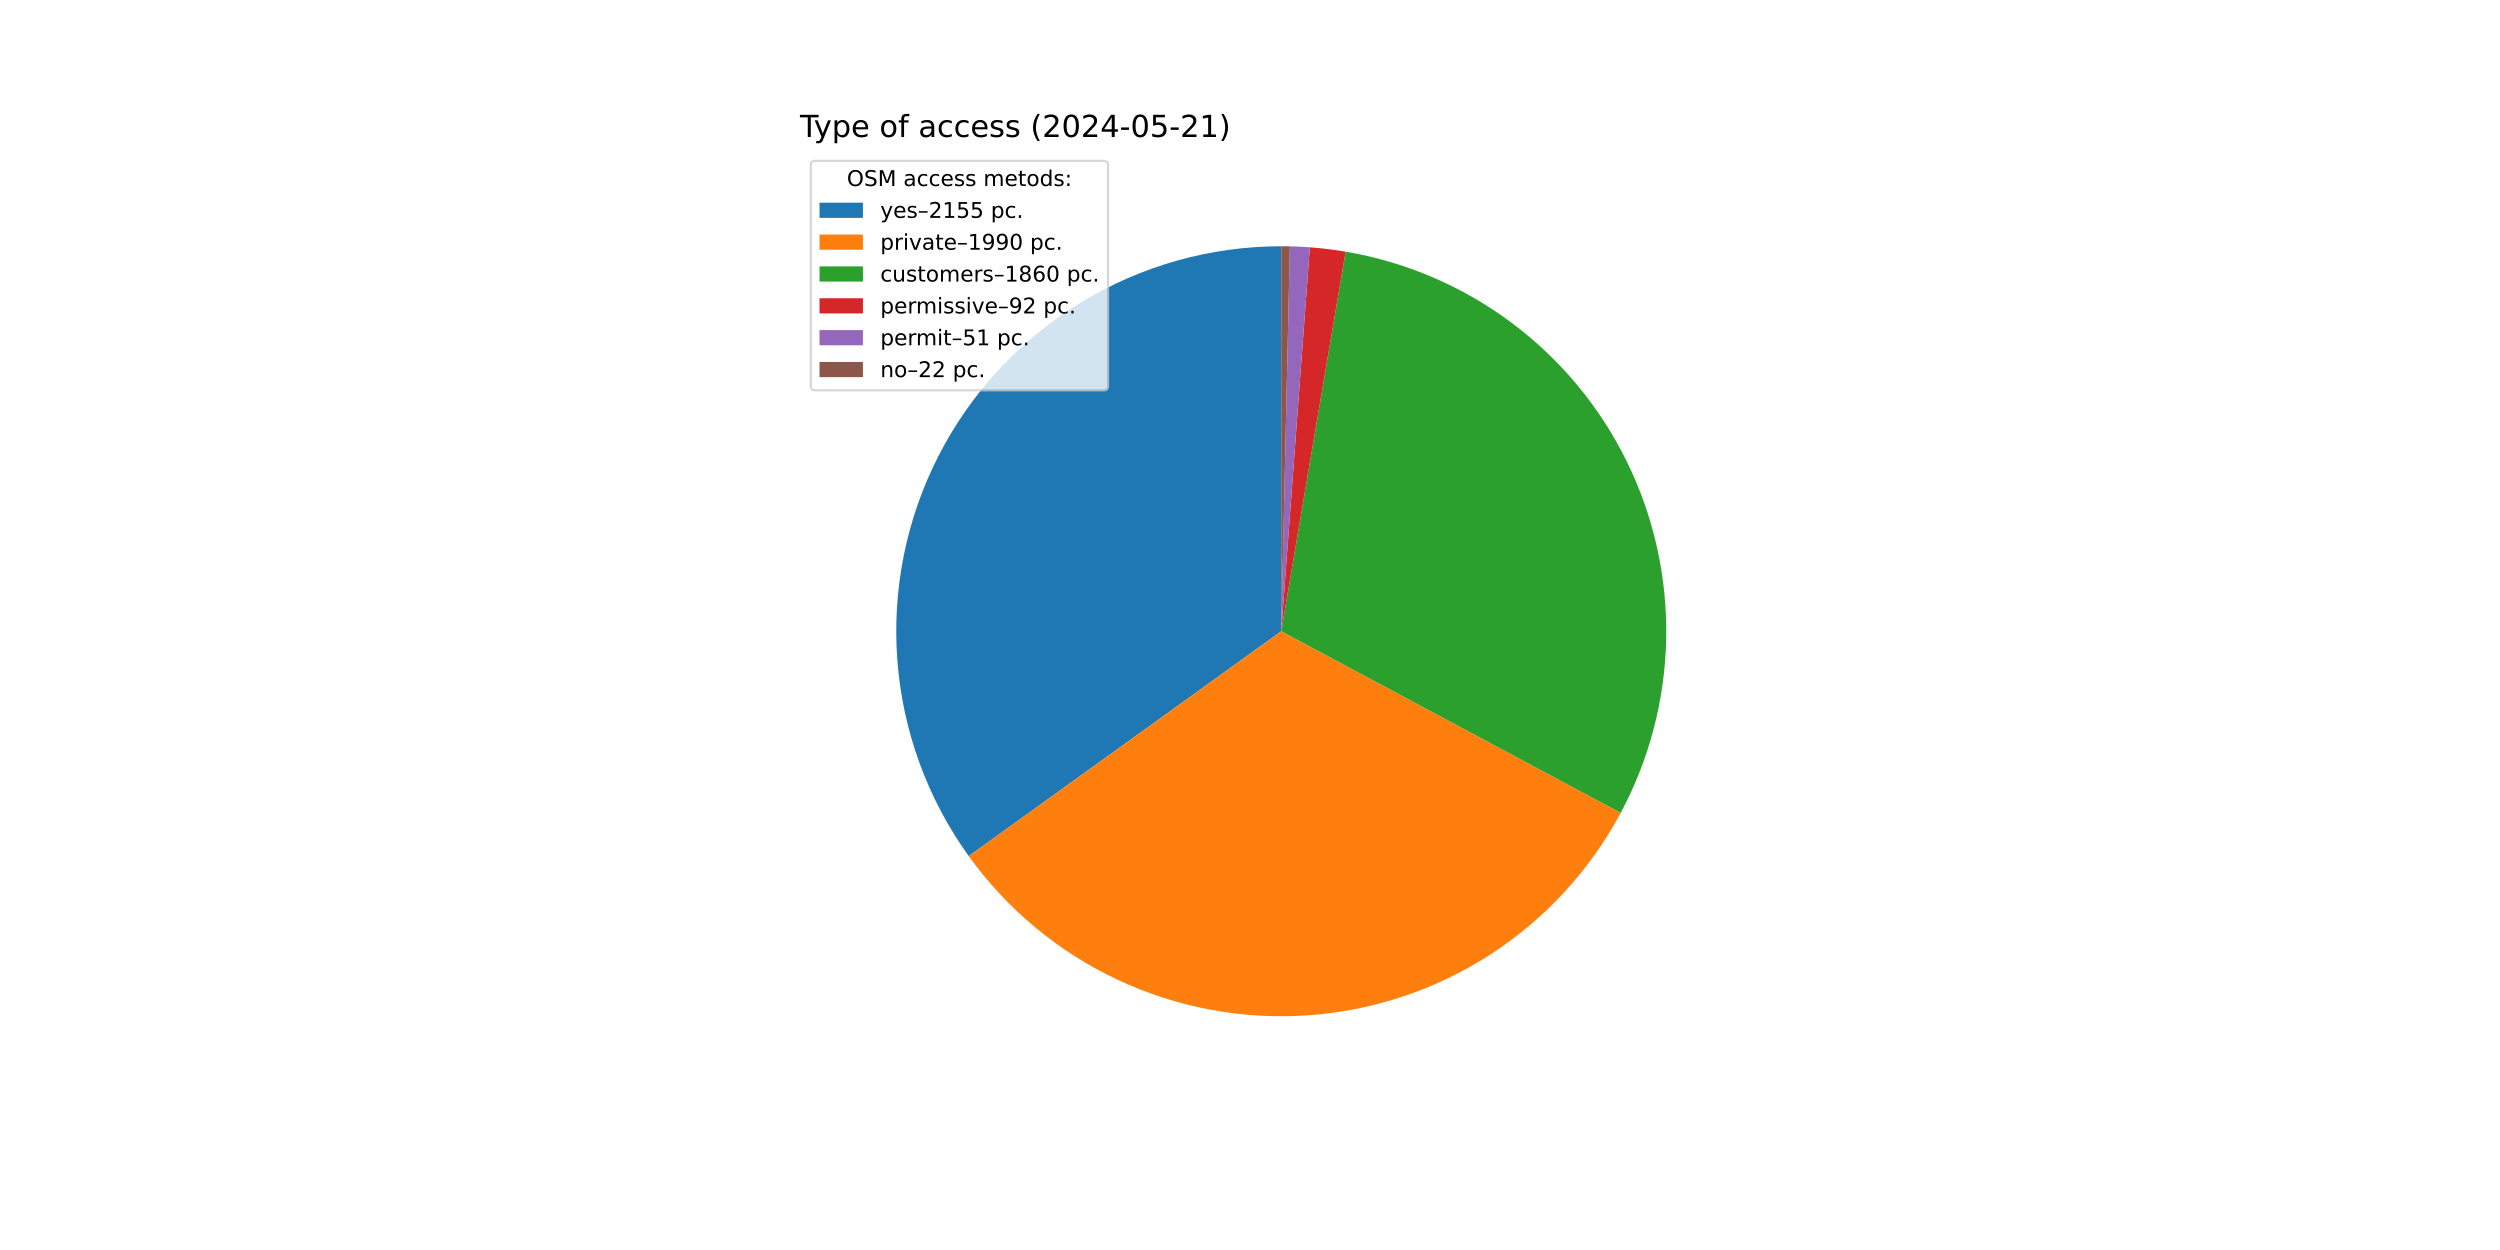
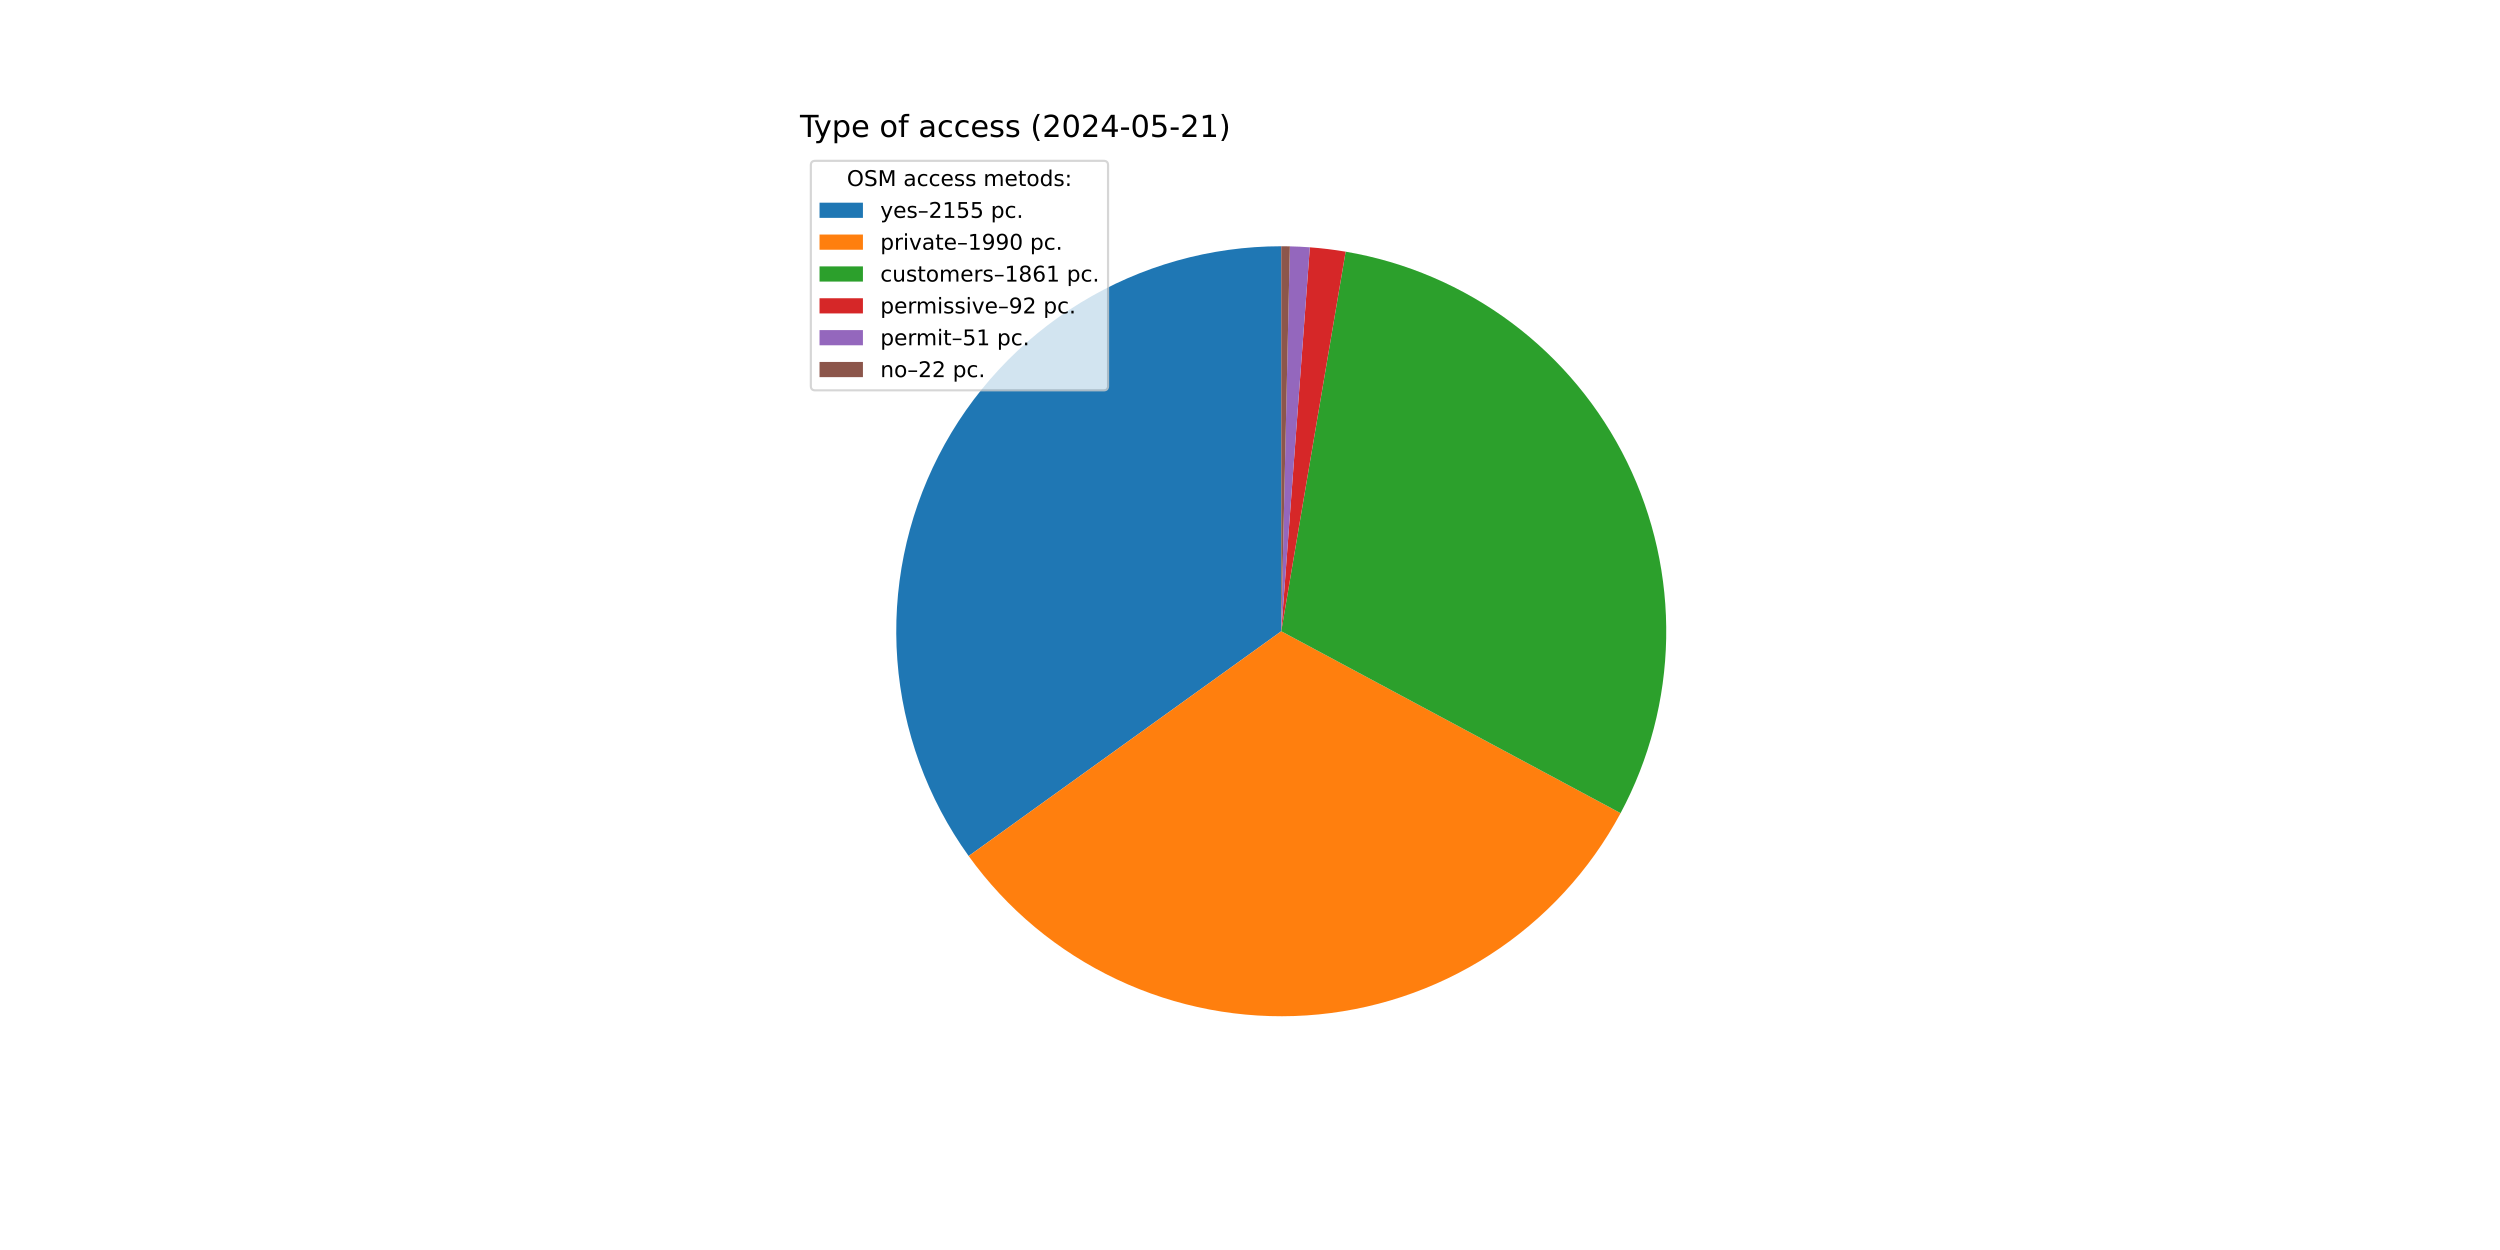
<svg xmlns="http://www.w3.org/2000/svg" xmlns:xlink="http://www.w3.org/1999/xlink" width="1152pt" height="576pt" viewBox="0 0 1152 576" version="1.1">
  <defs>
    <style type="text/css">*{stroke-linejoin: round; stroke-linecap: butt}</style>
  </defs>
  <g id="figure_1">
    <g id="patch_1">
      <path d="M 0 576  L 1152 576  L 1152 0  L 0 0  z " style="fill: #ffffff" />
    </g>
    <g id="axes_1">
      <g id="patch_2">
-         <path d="M 590.4 113.472  C 557.754 113.472 525.733 122.483 497.878 139.509  C 470.023 156.534 447.401 180.923 432.513 209.976  C 417.626 239.03 411.043 271.637 413.492 304.191  C 415.942 336.745 427.33 368 446.398 394.499  L 590.4 290.88  z " style="fill: #1f77b4" />
+         <path d="M 590.4 113.472  C 557.759 113.472 525.743 122.48 497.891 139.5  C 470.04 156.521 447.418 180.902 432.528 209.948  C 417.637 238.995 411.048 271.595 413.489 304.144  C 415.929 336.693 427.306 367.947 446.361 394.448  L 590.4 290.88  z " style="fill: #1f77b4" />
      </g>
      <g id="patch_3">
-         <path d="M 446.398 394.499  C 463.989 418.947 487.521 438.517 514.765 451.357  C 542.01 464.198 572.081 469.892 602.134 467.899  C 632.188 465.907 661.244 456.294 686.556 439.97  C 711.867 423.645 732.609 401.14 746.82 374.584  L 590.4 290.88  z " style="fill: #ff7f0e" />
+         <path d="M 446.361 394.448  C 463.941 418.898 487.46 438.474 514.695 451.324  C 541.93 464.175 571.993 469.882 602.042 467.906  C 632.092 465.929 661.149 456.334 686.466 440.027  C 711.783 423.721 732.536 401.233 746.763 374.691  L 590.4 290.88  z " style="fill: #ff7f0e" />
      </g>
      <g id="patch_4">
-         <path d="M 746.82 374.584  C 760.094 349.78 767.279 322.17 767.78 294.041  C 768.281 265.913 762.085 238.065 749.703 212.803  C 737.322 187.541 719.108 165.583 696.569 148.747  C 674.03 131.911 647.806 120.675 620.069 115.97  L 590.4 290.88  z " style="fill: #2ca02c" />
+         <path d="M 746.763 374.691  C 760.058 349.886 767.262 322.27 767.778 294.131  C 768.294 265.992 762.107 238.131 749.729 212.855  C 737.351 187.58 719.135 165.609 696.59 148.763  C 674.045 131.917 647.812 120.676 620.064 115.97  L 590.4 290.88  z " style="fill: #2ca02c" />
      </g>
      <g id="patch_5">
-         <path d="M 620.069 115.97  C 617.338 115.507 614.596 115.108 611.846 114.773  C 609.096 114.438 606.339 114.168 603.576 113.962  L 590.4 290.88  z " style="fill: #d62728" />
+         <path d="M 620.064 115.97  C 617.334 115.507 614.592 115.107 611.843 114.773  C 609.093 114.438 606.336 114.168 603.574 113.962  L 590.4 290.88  z " style="fill: #d62728" />
      </g>
      <g id="patch_6">
-         <path d="M 603.576 113.962  C 602.045 113.848 600.512 113.754 598.978 113.68  C 597.444 113.605 595.91 113.551 594.374 113.517  L 590.4 290.88  z " style="fill: #9467bd" />
+         <path d="M 603.574 113.962  C 602.043 113.848 600.51 113.754 598.977 113.679  C 597.443 113.605 595.909 113.551 594.374 113.517  L 590.4 290.88  z " style="fill: #9467bd" />
      </g>
      <g id="patch_7">
-         <path d="M 594.374 113.517  C 593.712 113.502 593.05 113.491 592.387 113.483  C 591.725 113.476 591.062 113.472 590.4 113.472  L 590.4 290.88  z " style="fill: #8c564b" />
+         <path d="M 594.374 113.517  C 593.711 113.502 593.049 113.491 592.387 113.483  C 591.725 113.476 591.062 113.472 590.4 113.472  L 590.4 290.88  z " style="fill: #8c564b" />
      </g>
      <g id="matplotlib.axis_1" />
      <g id="matplotlib.axis_2" />
      <g id="text_1">
        <g transform="translate(368.64 63.12) scale(0.14 -0.14)">
          <defs>
            <path id="DejaVuSans-54" d="M -19 4666  L 3928 4666  L 3928 4134  L 2272 4134  L 2272 0  L 1638 0  L 1638 4134  L -19 4134  L -19 4666  z " transform="scale(0.015625)" />
            <path id="DejaVuSans-79" d="M 2059 -325  Q 1816 -950 1584 -1140  Q 1353 -1331 966 -1331  L 506 -1331  L 506 -850  L 844 -850  Q 1081 -850 1212 -737  Q 1344 -625 1503 -206  L 1606 56  L 191 3500  L 800 3500  L 1894 763  L 2988 3500  L 3597 3500  L 2059 -325  z " transform="scale(0.015625)" />
            <path id="DejaVuSans-70" d="M 1159 525  L 1159 -1331  L 581 -1331  L 581 3500  L 1159 3500  L 1159 2969  Q 1341 3281 1617 3432  Q 1894 3584 2278 3584  Q 2916 3584 3314 3078  Q 3713 2572 3713 1747  Q 3713 922 3314 415  Q 2916 -91 2278 -91  Q 1894 -91 1617 61  Q 1341 213 1159 525  z M 3116 1747  Q 3116 2381 2855 2742  Q 2594 3103 2138 3103  Q 1681 3103 1420 2742  Q 1159 2381 1159 1747  Q 1159 1113 1420 752  Q 1681 391 2138 391  Q 2594 391 2855 752  Q 3116 1113 3116 1747  z " transform="scale(0.015625)" />
            <path id="DejaVuSans-65" d="M 3597 1894  L 3597 1613  L 953 1613  Q 991 1019 1311 708  Q 1631 397 2203 397  Q 2534 397 2845 478  Q 3156 559 3463 722  L 3463 178  Q 3153 47 2828 -22  Q 2503 -91 2169 -91  Q 1331 -91 842 396  Q 353 884 353 1716  Q 353 2575 817 3079  Q 1281 3584 2069 3584  Q 2775 3584 3186 3129  Q 3597 2675 3597 1894  z M 3022 2063  Q 3016 2534 2758 2815  Q 2500 3097 2075 3097  Q 1594 3097 1305 2825  Q 1016 2553 972 2059  L 3022 2063  z " transform="scale(0.015625)" />
            <path id="DejaVuSans-20" transform="scale(0.015625)" />
            <path id="DejaVuSans-6f" d="M 1959 3097  Q 1497 3097 1228 2736  Q 959 2375 959 1747  Q 959 1119 1226 758  Q 1494 397 1959 397  Q 2419 397 2687 759  Q 2956 1122 2956 1747  Q 2956 2369 2687 2733  Q 2419 3097 1959 3097  z M 1959 3584  Q 2709 3584 3137 3096  Q 3566 2609 3566 1747  Q 3566 888 3137 398  Q 2709 -91 1959 -91  Q 1206 -91 779 398  Q 353 888 353 1747  Q 353 2609 779 3096  Q 1206 3584 1959 3584  z " transform="scale(0.015625)" />
            <path id="DejaVuSans-66" d="M 2375 4863  L 2375 4384  L 1825 4384  Q 1516 4384 1395 4259  Q 1275 4134 1275 3809  L 1275 3500  L 2222 3500  L 2222 3053  L 1275 3053  L 1275 0  L 697 0  L 697 3053  L 147 3053  L 147 3500  L 697 3500  L 697 3744  Q 697 4328 969 4595  Q 1241 4863 1831 4863  L 2375 4863  z " transform="scale(0.015625)" />
            <path id="DejaVuSans-61" d="M 2194 1759  Q 1497 1759 1228 1600  Q 959 1441 959 1056  Q 959 750 1161 570  Q 1363 391 1709 391  Q 2188 391 2477 730  Q 2766 1069 2766 1631  L 2766 1759  L 2194 1759  z M 3341 1997  L 3341 0  L 2766 0  L 2766 531  Q 2569 213 2275 61  Q 1981 -91 1556 -91  Q 1019 -91 701 211  Q 384 513 384 1019  Q 384 1609 779 1909  Q 1175 2209 1959 2209  L 2766 2209  L 2766 2266  Q 2766 2663 2505 2880  Q 2244 3097 1772 3097  Q 1472 3097 1187 3025  Q 903 2953 641 2809  L 641 3341  Q 956 3463 1253 3523  Q 1550 3584 1831 3584  Q 2591 3584 2966 3190  Q 3341 2797 3341 1997  z " transform="scale(0.015625)" />
            <path id="DejaVuSans-63" d="M 3122 3366  L 3122 2828  Q 2878 2963 2633 3030  Q 2388 3097 2138 3097  Q 1578 3097 1268 2742  Q 959 2388 959 1747  Q 959 1106 1268 751  Q 1578 397 2138 397  Q 2388 397 2633 464  Q 2878 531 3122 666  L 3122 134  Q 2881 22 2623 -34  Q 2366 -91 2075 -91  Q 1284 -91 818 406  Q 353 903 353 1747  Q 353 2603 823 3093  Q 1294 3584 2113 3584  Q 2378 3584 2631 3529  Q 2884 3475 3122 3366  z " transform="scale(0.015625)" />
            <path id="DejaVuSans-73" d="M 2834 3397  L 2834 2853  Q 2591 2978 2328 3040  Q 2066 3103 1784 3103  Q 1356 3103 1142 2972  Q 928 2841 928 2578  Q 928 2378 1081 2264  Q 1234 2150 1697 2047  L 1894 2003  Q 2506 1872 2764 1633  Q 3022 1394 3022 966  Q 3022 478 2636 193  Q 2250 -91 1575 -91  Q 1294 -91 989 -36  Q 684 19 347 128  L 347 722  Q 666 556 975 473  Q 1284 391 1588 391  Q 1994 391 2212 530  Q 2431 669 2431 922  Q 2431 1156 2273 1281  Q 2116 1406 1581 1522  L 1381 1569  Q 847 1681 609 1914  Q 372 2147 372 2553  Q 372 3047 722 3315  Q 1072 3584 1716 3584  Q 2034 3584 2315 3537  Q 2597 3491 2834 3397  z " transform="scale(0.015625)" />
            <path id="DejaVuSans-28" d="M 1984 4856  Q 1566 4138 1362 3434  Q 1159 2731 1159 2009  Q 1159 1288 1364 580  Q 1569 -128 1984 -844  L 1484 -844  Q 1016 -109 783 600  Q 550 1309 550 2009  Q 550 2706 781 3412  Q 1013 4119 1484 4856  L 1984 4856  z " transform="scale(0.015625)" />
            <path id="DejaVuSans-32" d="M 1228 531  L 3431 531  L 3431 0  L 469 0  L 469 531  Q 828 903 1448 1529  Q 2069 2156 2228 2338  Q 2531 2678 2651 2914  Q 2772 3150 2772 3378  Q 2772 3750 2511 3984  Q 2250 4219 1831 4219  Q 1534 4219 1204 4116  Q 875 4013 500 3803  L 500 4441  Q 881 4594 1212 4672  Q 1544 4750 1819 4750  Q 2544 4750 2975 4387  Q 3406 4025 3406 3419  Q 3406 3131 3298 2873  Q 3191 2616 2906 2266  Q 2828 2175 2409 1742  Q 1991 1309 1228 531  z " transform="scale(0.015625)" />
            <path id="DejaVuSans-30" d="M 2034 4250  Q 1547 4250 1301 3770  Q 1056 3291 1056 2328  Q 1056 1369 1301 889  Q 1547 409 2034 409  Q 2525 409 2770 889  Q 3016 1369 3016 2328  Q 3016 3291 2770 3770  Q 2525 4250 2034 4250  z M 2034 4750  Q 2819 4750 3233 4129  Q 3647 3509 3647 2328  Q 3647 1150 3233 529  Q 2819 -91 2034 -91  Q 1250 -91 836 529  Q 422 1150 422 2328  Q 422 3509 836 4129  Q 1250 4750 2034 4750  z " transform="scale(0.015625)" />
            <path id="DejaVuSans-34" d="M 2419 4116  L 825 1625  L 2419 1625  L 2419 4116  z M 2253 4666  L 3047 4666  L 3047 1625  L 3713 1625  L 3713 1100  L 3047 1100  L 3047 0  L 2419 0  L 2419 1100  L 313 1100  L 313 1709  L 2253 4666  z " transform="scale(0.015625)" />
            <path id="DejaVuSans-2d" d="M 313 2009  L 1997 2009  L 1997 1497  L 313 1497  L 313 2009  z " transform="scale(0.015625)" />
            <path id="DejaVuSans-35" d="M 691 4666  L 3169 4666  L 3169 4134  L 1269 4134  L 1269 2991  Q 1406 3038 1543 3061  Q 1681 3084 1819 3084  Q 2600 3084 3056 2656  Q 3513 2228 3513 1497  Q 3513 744 3044 326  Q 2575 -91 1722 -91  Q 1428 -91 1123 -41  Q 819 9 494 109  L 494 744  Q 775 591 1075 516  Q 1375 441 1709 441  Q 2250 441 2565 725  Q 2881 1009 2881 1497  Q 2881 1984 2565 2268  Q 2250 2553 1709 2553  Q 1456 2553 1204 2497  Q 953 2441 691 2322  L 691 4666  z " transform="scale(0.015625)" />
            <path id="DejaVuSans-31" d="M 794 531  L 1825 531  L 1825 4091  L 703 3866  L 703 4441  L 1819 4666  L 2450 4666  L 2450 531  L 3481 531  L 3481 0  L 794 0  L 794 531  z " transform="scale(0.015625)" />
            <path id="DejaVuSans-29" d="M 513 4856  L 1013 4856  Q 1481 4119 1714 3412  Q 1947 2706 1947 2009  Q 1947 1309 1714 600  Q 1481 -109 1013 -844  L 513 -844  Q 928 -128 1133 580  Q 1338 1288 1338 2009  Q 1338 2731 1133 3434  Q 928 4138 513 4856  z " transform="scale(0.015625)" />
          </defs>
          <use xlink:href="#DejaVuSans-54" />
          <use xlink:href="#DejaVuSans-79" x="45.459" />
          <use xlink:href="#DejaVuSans-70" x="104.639" />
          <use xlink:href="#DejaVuSans-65" x="168.115" />
          <use xlink:href="#DejaVuSans-20" x="229.639" />
          <use xlink:href="#DejaVuSans-6f" x="261.426" />
          <use xlink:href="#DejaVuSans-66" x="322.607" />
          <use xlink:href="#DejaVuSans-20" x="357.812" />
          <use xlink:href="#DejaVuSans-61" x="389.6" />
          <use xlink:href="#DejaVuSans-63" x="450.879" />
          <use xlink:href="#DejaVuSans-63" x="505.859" />
          <use xlink:href="#DejaVuSans-65" x="560.84" />
          <use xlink:href="#DejaVuSans-73" x="622.363" />
          <use xlink:href="#DejaVuSans-73" x="674.463" />
          <use xlink:href="#DejaVuSans-20" x="726.562" />
          <use xlink:href="#DejaVuSans-28" x="758.35" />
          <use xlink:href="#DejaVuSans-32" x="797.363" />
          <use xlink:href="#DejaVuSans-30" x="860.986" />
          <use xlink:href="#DejaVuSans-32" x="924.609" />
          <use xlink:href="#DejaVuSans-34" x="988.232" />
          <use xlink:href="#DejaVuSans-2d" x="1051.855" />
          <use xlink:href="#DejaVuSans-30" x="1087.939" />
          <use xlink:href="#DejaVuSans-35" x="1151.562" />
          <use xlink:href="#DejaVuSans-2d" x="1215.186" />
          <use xlink:href="#DejaVuSans-32" x="1251.27" />
          <use xlink:href="#DejaVuSans-31" x="1314.893" />
          <use xlink:href="#DejaVuSans-29" x="1378.516" />
        </g>
      </g>
      <g id="legend_1">
        <g id="patch_8">
          <path d="M 375.64 179.867  L 508.592 179.867  Q 510.592 179.867 510.592 177.867  L 510.592 76.12  Q 510.592 74.12 508.592 74.12  L 375.64 74.12  Q 373.64 74.12 373.64 76.12  L 373.64 177.867  Q 373.64 179.867 375.64 179.867  z " style="fill: #ffffff; opacity: 0.8; stroke: #cccccc; stroke-linejoin: miter" />
        </g>
        <g id="text_2">
          <g transform="translate(390.2353 85.71844) scale(0.1 -0.1)">
            <defs>
              <path id="DejaVuSans-4f" d="M 2522 4238  Q 1834 4238 1429 3725  Q 1025 3213 1025 2328  Q 1025 1447 1429 934  Q 1834 422 2522 422  Q 3209 422 3611 934  Q 4013 1447 4013 2328  Q 4013 3213 3611 3725  Q 3209 4238 2522 4238  z M 2522 4750  Q 3503 4750 4090 4092  Q 4678 3434 4678 2328  Q 4678 1225 4090 567  Q 3503 -91 2522 -91  Q 1538 -91 948 565  Q 359 1222 359 2328  Q 359 3434 948 4092  Q 1538 4750 2522 4750  z " transform="scale(0.015625)" />
              <path id="DejaVuSans-53" d="M 3425 4513  L 3425 3897  Q 3066 4069 2747 4153  Q 2428 4238 2131 4238  Q 1616 4238 1336 4038  Q 1056 3838 1056 3469  Q 1056 3159 1242 3001  Q 1428 2844 1947 2747  L 2328 2669  Q 3034 2534 3370 2195  Q 3706 1856 3706 1288  Q 3706 609 3251 259  Q 2797 -91 1919 -91  Q 1588 -91 1214 -16  Q 841 59 441 206  L 441 856  Q 825 641 1194 531  Q 1563 422 1919 422  Q 2459 422 2753 634  Q 3047 847 3047 1241  Q 3047 1584 2836 1778  Q 2625 1972 2144 2069  L 1759 2144  Q 1053 2284 737 2584  Q 422 2884 422 3419  Q 422 4038 858 4394  Q 1294 4750 2059 4750  Q 2388 4750 2728 4690  Q 3069 4631 3425 4513  z " transform="scale(0.015625)" />
              <path id="DejaVuSans-4d" d="M 628 4666  L 1569 4666  L 2759 1491  L 3956 4666  L 4897 4666  L 4897 0  L 4281 0  L 4281 4097  L 3078 897  L 2444 897  L 1241 4097  L 1241 0  L 628 0  L 628 4666  z " transform="scale(0.015625)" />
              <path id="DejaVuSans-6d" d="M 3328 2828  Q 3544 3216 3844 3400  Q 4144 3584 4550 3584  Q 5097 3584 5394 3201  Q 5691 2819 5691 2113  L 5691 0  L 5113 0  L 5113 2094  Q 5113 2597 4934 2840  Q 4756 3084 4391 3084  Q 3944 3084 3684 2787  Q 3425 2491 3425 1978  L 3425 0  L 2847 0  L 2847 2094  Q 2847 2600 2669 2842  Q 2491 3084 2119 3084  Q 1678 3084 1418 2786  Q 1159 2488 1159 1978  L 1159 0  L 581 0  L 581 3500  L 1159 3500  L 1159 2956  Q 1356 3278 1631 3431  Q 1906 3584 2284 3584  Q 2666 3584 2933 3390  Q 3200 3197 3328 2828  z " transform="scale(0.015625)" />
              <path id="DejaVuSans-74" d="M 1172 4494  L 1172 3500  L 2356 3500  L 2356 3053  L 1172 3053  L 1172 1153  Q 1172 725 1289 603  Q 1406 481 1766 481  L 2356 481  L 2356 0  L 1766 0  Q 1100 0 847 248  Q 594 497 594 1153  L 594 3053  L 172 3053  L 172 3500  L 594 3500  L 594 4494  L 1172 4494  z " transform="scale(0.015625)" />
              <path id="DejaVuSans-64" d="M 2906 2969  L 2906 4863  L 3481 4863  L 3481 0  L 2906 0  L 2906 525  Q 2725 213 2448 61  Q 2172 -91 1784 -91  Q 1150 -91 751 415  Q 353 922 353 1747  Q 353 2572 751 3078  Q 1150 3584 1784 3584  Q 2172 3584 2448 3432  Q 2725 3281 2906 2969  z M 947 1747  Q 947 1113 1208 752  Q 1469 391 1925 391  Q 2381 391 2643 752  Q 2906 1113 2906 1747  Q 2906 2381 2643 2742  Q 2381 3103 1925 3103  Q 1469 3103 1208 2742  Q 947 2381 947 1747  z " transform="scale(0.015625)" />
              <path id="DejaVuSans-3a" d="M 750 794  L 1409 794  L 1409 0  L 750 0  L 750 794  z M 750 3309  L 1409 3309  L 1409 2516  L 750 2516  L 750 3309  z " transform="scale(0.015625)" />
            </defs>
            <use xlink:href="#DejaVuSans-4f" />
            <use xlink:href="#DejaVuSans-53" x="78.711" />
            <use xlink:href="#DejaVuSans-4d" x="142.188" />
            <use xlink:href="#DejaVuSans-20" x="228.467" />
            <use xlink:href="#DejaVuSans-61" x="260.254" />
            <use xlink:href="#DejaVuSans-63" x="321.533" />
            <use xlink:href="#DejaVuSans-63" x="376.514" />
            <use xlink:href="#DejaVuSans-65" x="431.494" />
            <use xlink:href="#DejaVuSans-73" x="493.018" />
            <use xlink:href="#DejaVuSans-73" x="545.117" />
            <use xlink:href="#DejaVuSans-20" x="597.217" />
            <use xlink:href="#DejaVuSans-6d" x="629.004" />
            <use xlink:href="#DejaVuSans-65" x="726.416" />
            <use xlink:href="#DejaVuSans-74" x="787.939" />
            <use xlink:href="#DejaVuSans-6f" x="827.148" />
            <use xlink:href="#DejaVuSans-64" x="888.33" />
            <use xlink:href="#DejaVuSans-73" x="951.807" />
            <use xlink:href="#DejaVuSans-3a" x="1003.906" />
          </g>
        </g>
        <g id="patch_9">
          <path d="M 377.64 100.397  L 397.64 100.397  L 397.64 93.397  L 377.64 93.397  z " style="fill: #1f77b4" />
        </g>
        <g id="text_3">
          <g transform="translate(405.64 100.3966) scale(0.1 -0.1)">
            <defs>
              <path id="DejaVuSans-2013" d="M 313 1978  L 2888 1978  L 2888 1528  L 313 1528  L 313 1978  z " transform="scale(0.015625)" />
              <path id="DejaVuSans-2e" d="M 684 794  L 1344 794  L 1344 0  L 684 0  L 684 794  z " transform="scale(0.015625)" />
            </defs>
            <use xlink:href="#DejaVuSans-79" />
            <use xlink:href="#DejaVuSans-65" x="59.18" />
            <use xlink:href="#DejaVuSans-73" x="120.703" />
            <use xlink:href="#DejaVuSans-2013" x="172.803" />
            <use xlink:href="#DejaVuSans-32" x="222.803" />
            <use xlink:href="#DejaVuSans-31" x="286.426" />
            <use xlink:href="#DejaVuSans-35" x="350.049" />
            <use xlink:href="#DejaVuSans-35" x="413.672" />
            <use xlink:href="#DejaVuSans-20" x="477.295" />
            <use xlink:href="#DejaVuSans-70" x="509.082" />
            <use xlink:href="#DejaVuSans-63" x="572.559" />
            <use xlink:href="#DejaVuSans-2e" x="627.539" />
          </g>
        </g>
        <g id="patch_10">
          <path d="M 377.64 115.075  L 397.64 115.075  L 397.64 108.075  L 377.64 108.075  z " style="fill: #ff7f0e" />
        </g>
        <g id="text_4">
          <g transform="translate(405.64 115.0747) scale(0.1 -0.1)">
            <defs>
              <path id="DejaVuSans-72" d="M 2631 2963  Q 2534 3019 2420 3045  Q 2306 3072 2169 3072  Q 1681 3072 1420 2755  Q 1159 2438 1159 1844  L 1159 0  L 581 0  L 581 3500  L 1159 3500  L 1159 2956  Q 1341 3275 1631 3429  Q 1922 3584 2338 3584  Q 2397 3584 2469 3576  Q 2541 3569 2628 3553  L 2631 2963  z " transform="scale(0.015625)" />
              <path id="DejaVuSans-69" d="M 603 3500  L 1178 3500  L 1178 0  L 603 0  L 603 3500  z M 603 4863  L 1178 4863  L 1178 4134  L 603 4134  L 603 4863  z " transform="scale(0.015625)" />
              <path id="DejaVuSans-76" d="M 191 3500  L 800 3500  L 1894 563  L 2988 3500  L 3597 3500  L 2284 0  L 1503 0  L 191 3500  z " transform="scale(0.015625)" />
              <path id="DejaVuSans-39" d="M 703 97  L 703 672  Q 941 559 1184 500  Q 1428 441 1663 441  Q 2288 441 2617 861  Q 2947 1281 2994 2138  Q 2813 1869 2534 1725  Q 2256 1581 1919 1581  Q 1219 1581 811 2004  Q 403 2428 403 3163  Q 403 3881 828 4315  Q 1253 4750 1959 4750  Q 2769 4750 3195 4129  Q 3622 3509 3622 2328  Q 3622 1225 3098 567  Q 2575 -91 1691 -91  Q 1453 -91 1209 -44  Q 966 3 703 97  z M 1959 2075  Q 2384 2075 2632 2365  Q 2881 2656 2881 3163  Q 2881 3666 2632 3958  Q 2384 4250 1959 4250  Q 1534 4250 1286 3958  Q 1038 3666 1038 3163  Q 1038 2656 1286 2365  Q 1534 2075 1959 2075  z " transform="scale(0.015625)" />
            </defs>
            <use xlink:href="#DejaVuSans-70" />
            <use xlink:href="#DejaVuSans-72" x="63.477" />
            <use xlink:href="#DejaVuSans-69" x="104.59" />
            <use xlink:href="#DejaVuSans-76" x="132.373" />
            <use xlink:href="#DejaVuSans-61" x="191.553" />
            <use xlink:href="#DejaVuSans-74" x="252.832" />
            <use xlink:href="#DejaVuSans-65" x="292.041" />
            <use xlink:href="#DejaVuSans-2013" x="353.564" />
            <use xlink:href="#DejaVuSans-31" x="403.564" />
            <use xlink:href="#DejaVuSans-39" x="467.188" />
            <use xlink:href="#DejaVuSans-39" x="530.811" />
            <use xlink:href="#DejaVuSans-30" x="594.434" />
            <use xlink:href="#DejaVuSans-20" x="658.057" />
            <use xlink:href="#DejaVuSans-70" x="689.844" />
            <use xlink:href="#DejaVuSans-63" x="753.32" />
            <use xlink:href="#DejaVuSans-2e" x="808.301" />
          </g>
        </g>
        <g id="patch_11">
          <path d="M 377.64 129.753  L 397.64 129.753  L 397.64 122.753  L 377.64 122.753  z " style="fill: #2ca02c" />
        </g>
        <g id="text_5">
          <g transform="translate(405.64 129.7528) scale(0.1 -0.1)">
            <defs>
              <path id="DejaVuSans-75" d="M 544 1381  L 544 3500  L 1119 3500  L 1119 1403  Q 1119 906 1312 657  Q 1506 409 1894 409  Q 2359 409 2629 706  Q 2900 1003 2900 1516  L 2900 3500  L 3475 3500  L 3475 0  L 2900 0  L 2900 538  Q 2691 219 2414 64  Q 2138 -91 1772 -91  Q 1169 -91 856 284  Q 544 659 544 1381  z M 1991 3584  L 1991 3584  z " transform="scale(0.015625)" />
              <path id="DejaVuSans-38" d="M 2034 2216  Q 1584 2216 1326 1975  Q 1069 1734 1069 1313  Q 1069 891 1326 650  Q 1584 409 2034 409  Q 2484 409 2743 651  Q 3003 894 3003 1313  Q 3003 1734 2745 1975  Q 2488 2216 2034 2216  z M 1403 2484  Q 997 2584 770 2862  Q 544 3141 544 3541  Q 544 4100 942 4425  Q 1341 4750 2034 4750  Q 2731 4750 3128 4425  Q 3525 4100 3525 3541  Q 3525 3141 3298 2862  Q 3072 2584 2669 2484  Q 3125 2378 3379 2068  Q 3634 1759 3634 1313  Q 3634 634 3220 271  Q 2806 -91 2034 -91  Q 1263 -91 848 271  Q 434 634 434 1313  Q 434 1759 690 2068  Q 947 2378 1403 2484  z M 1172 3481  Q 1172 3119 1398 2916  Q 1625 2713 2034 2713  Q 2441 2713 2670 2916  Q 2900 3119 2900 3481  Q 2900 3844 2670 4047  Q 2441 4250 2034 4250  Q 1625 4250 1398 4047  Q 1172 3844 1172 3481  z " transform="scale(0.015625)" />
              <path id="DejaVuSans-36" d="M 2113 2584  Q 1688 2584 1439 2293  Q 1191 2003 1191 1497  Q 1191 994 1439 701  Q 1688 409 2113 409  Q 2538 409 2786 701  Q 3034 994 3034 1497  Q 3034 2003 2786 2293  Q 2538 2584 2113 2584  z M 3366 4563  L 3366 3988  Q 3128 4100 2886 4159  Q 2644 4219 2406 4219  Q 1781 4219 1451 3797  Q 1122 3375 1075 2522  Q 1259 2794 1537 2939  Q 1816 3084 2150 3084  Q 2853 3084 3261 2657  Q 3669 2231 3669 1497  Q 3669 778 3244 343  Q 2819 -91 2113 -91  Q 1303 -91 875 529  Q 447 1150 447 2328  Q 447 3434 972 4092  Q 1497 4750 2381 4750  Q 2619 4750 2861 4703  Q 3103 4656 3366 4563  z " transform="scale(0.015625)" />
            </defs>
            <use xlink:href="#DejaVuSans-63" />
            <use xlink:href="#DejaVuSans-75" x="54.98" />
            <use xlink:href="#DejaVuSans-73" x="118.359" />
            <use xlink:href="#DejaVuSans-74" x="170.459" />
            <use xlink:href="#DejaVuSans-6f" x="209.668" />
            <use xlink:href="#DejaVuSans-6d" x="270.85" />
            <use xlink:href="#DejaVuSans-65" x="368.262" />
            <use xlink:href="#DejaVuSans-72" x="429.785" />
            <use xlink:href="#DejaVuSans-73" x="470.898" />
            <use xlink:href="#DejaVuSans-2013" x="522.998" />
            <use xlink:href="#DejaVuSans-31" x="572.998" />
            <use xlink:href="#DejaVuSans-38" x="636.621" />
            <use xlink:href="#DejaVuSans-36" x="700.244" />
-             <use xlink:href="#DejaVuSans-30" x="763.867" />
+             <use xlink:href="#DejaVuSans-31" x="763.867" />
            <use xlink:href="#DejaVuSans-20" x="827.49" />
            <use xlink:href="#DejaVuSans-70" x="859.277" />
            <use xlink:href="#DejaVuSans-63" x="922.754" />
            <use xlink:href="#DejaVuSans-2e" x="977.734" />
          </g>
        </g>
        <g id="patch_12">
          <path d="M 377.64 144.431  L 397.64 144.431  L 397.64 137.431  L 377.64 137.431  z " style="fill: #d62728" />
        </g>
        <g id="text_6">
          <g transform="translate(405.64 144.4309) scale(0.1 -0.1)">
            <use xlink:href="#DejaVuSans-70" />
            <use xlink:href="#DejaVuSans-65" x="63.477" />
            <use xlink:href="#DejaVuSans-72" x="125" />
            <use xlink:href="#DejaVuSans-6d" x="164.363" />
            <use xlink:href="#DejaVuSans-69" x="261.775" />
            <use xlink:href="#DejaVuSans-73" x="289.559" />
            <use xlink:href="#DejaVuSans-73" x="341.658" />
            <use xlink:href="#DejaVuSans-69" x="393.758" />
            <use xlink:href="#DejaVuSans-76" x="421.541" />
            <use xlink:href="#DejaVuSans-65" x="480.721" />
            <use xlink:href="#DejaVuSans-2013" x="542.244" />
            <use xlink:href="#DejaVuSans-39" x="592.244" />
            <use xlink:href="#DejaVuSans-32" x="655.867" />
            <use xlink:href="#DejaVuSans-20" x="719.49" />
            <use xlink:href="#DejaVuSans-70" x="751.277" />
            <use xlink:href="#DejaVuSans-63" x="814.754" />
            <use xlink:href="#DejaVuSans-2e" x="869.734" />
          </g>
        </g>
        <g id="patch_13">
          <path d="M 377.64 159.109  L 397.64 159.109  L 397.64 152.109  L 377.64 152.109  z " style="fill: #9467bd" />
        </g>
        <g id="text_7">
          <g transform="translate(405.64 159.1091) scale(0.1 -0.1)">
            <use xlink:href="#DejaVuSans-70" />
            <use xlink:href="#DejaVuSans-65" x="63.477" />
            <use xlink:href="#DejaVuSans-72" x="125" />
            <use xlink:href="#DejaVuSans-6d" x="164.363" />
            <use xlink:href="#DejaVuSans-69" x="261.775" />
            <use xlink:href="#DejaVuSans-74" x="289.559" />
            <use xlink:href="#DejaVuSans-2013" x="328.768" />
            <use xlink:href="#DejaVuSans-35" x="378.768" />
            <use xlink:href="#DejaVuSans-31" x="442.391" />
            <use xlink:href="#DejaVuSans-20" x="506.014" />
            <use xlink:href="#DejaVuSans-70" x="537.801" />
            <use xlink:href="#DejaVuSans-63" x="601.277" />
            <use xlink:href="#DejaVuSans-2e" x="656.258" />
          </g>
        </g>
        <g id="patch_14">
          <path d="M 377.64 173.787  L 397.64 173.787  L 397.64 166.787  L 377.64 166.787  z " style="fill: #8c564b" />
        </g>
        <g id="text_8">
          <g transform="translate(405.64 173.7872) scale(0.1 -0.1)">
            <defs>
              <path id="DejaVuSans-6e" d="M 3513 2113  L 3513 0  L 2938 0  L 2938 2094  Q 2938 2591 2744 2837  Q 2550 3084 2163 3084  Q 1697 3084 1428 2787  Q 1159 2491 1159 1978  L 1159 0  L 581 0  L 581 3500  L 1159 3500  L 1159 2956  Q 1366 3272 1645 3428  Q 1925 3584 2291 3584  Q 2894 3584 3203 3211  Q 3513 2838 3513 2113  z " transform="scale(0.015625)" />
            </defs>
            <use xlink:href="#DejaVuSans-6e" />
            <use xlink:href="#DejaVuSans-6f" x="63.379" />
            <use xlink:href="#DejaVuSans-2013" x="124.561" />
            <use xlink:href="#DejaVuSans-32" x="174.561" />
            <use xlink:href="#DejaVuSans-32" x="238.184" />
            <use xlink:href="#DejaVuSans-20" x="301.807" />
            <use xlink:href="#DejaVuSans-70" x="333.594" />
            <use xlink:href="#DejaVuSans-63" x="397.07" />
            <use xlink:href="#DejaVuSans-2e" x="452.051" />
          </g>
        </g>
      </g>
    </g>
  </g>
</svg>
